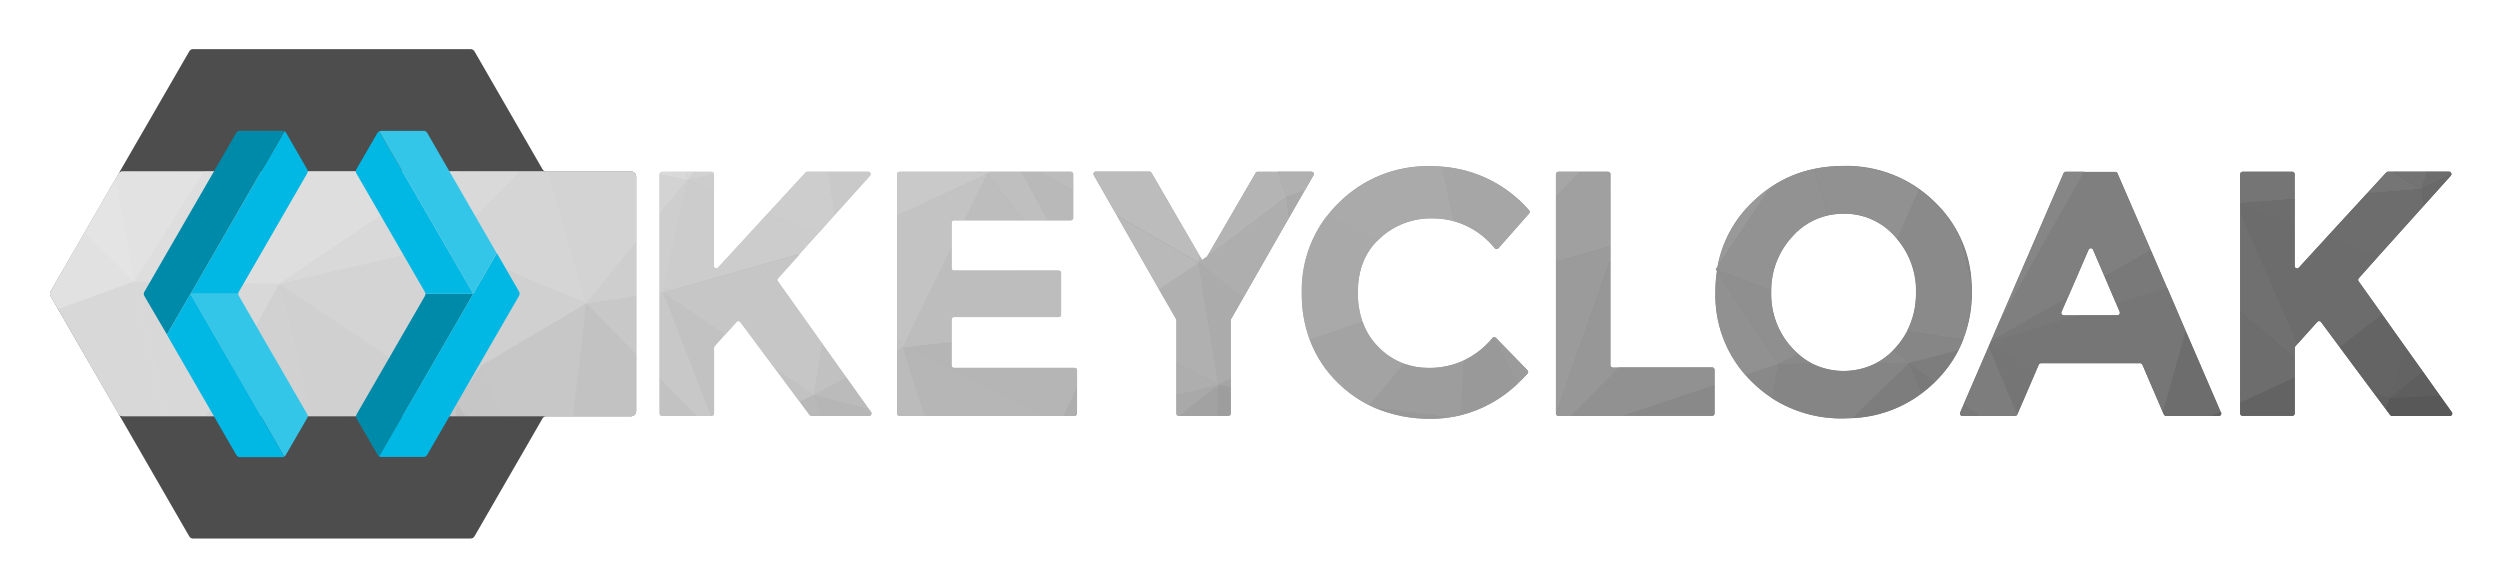
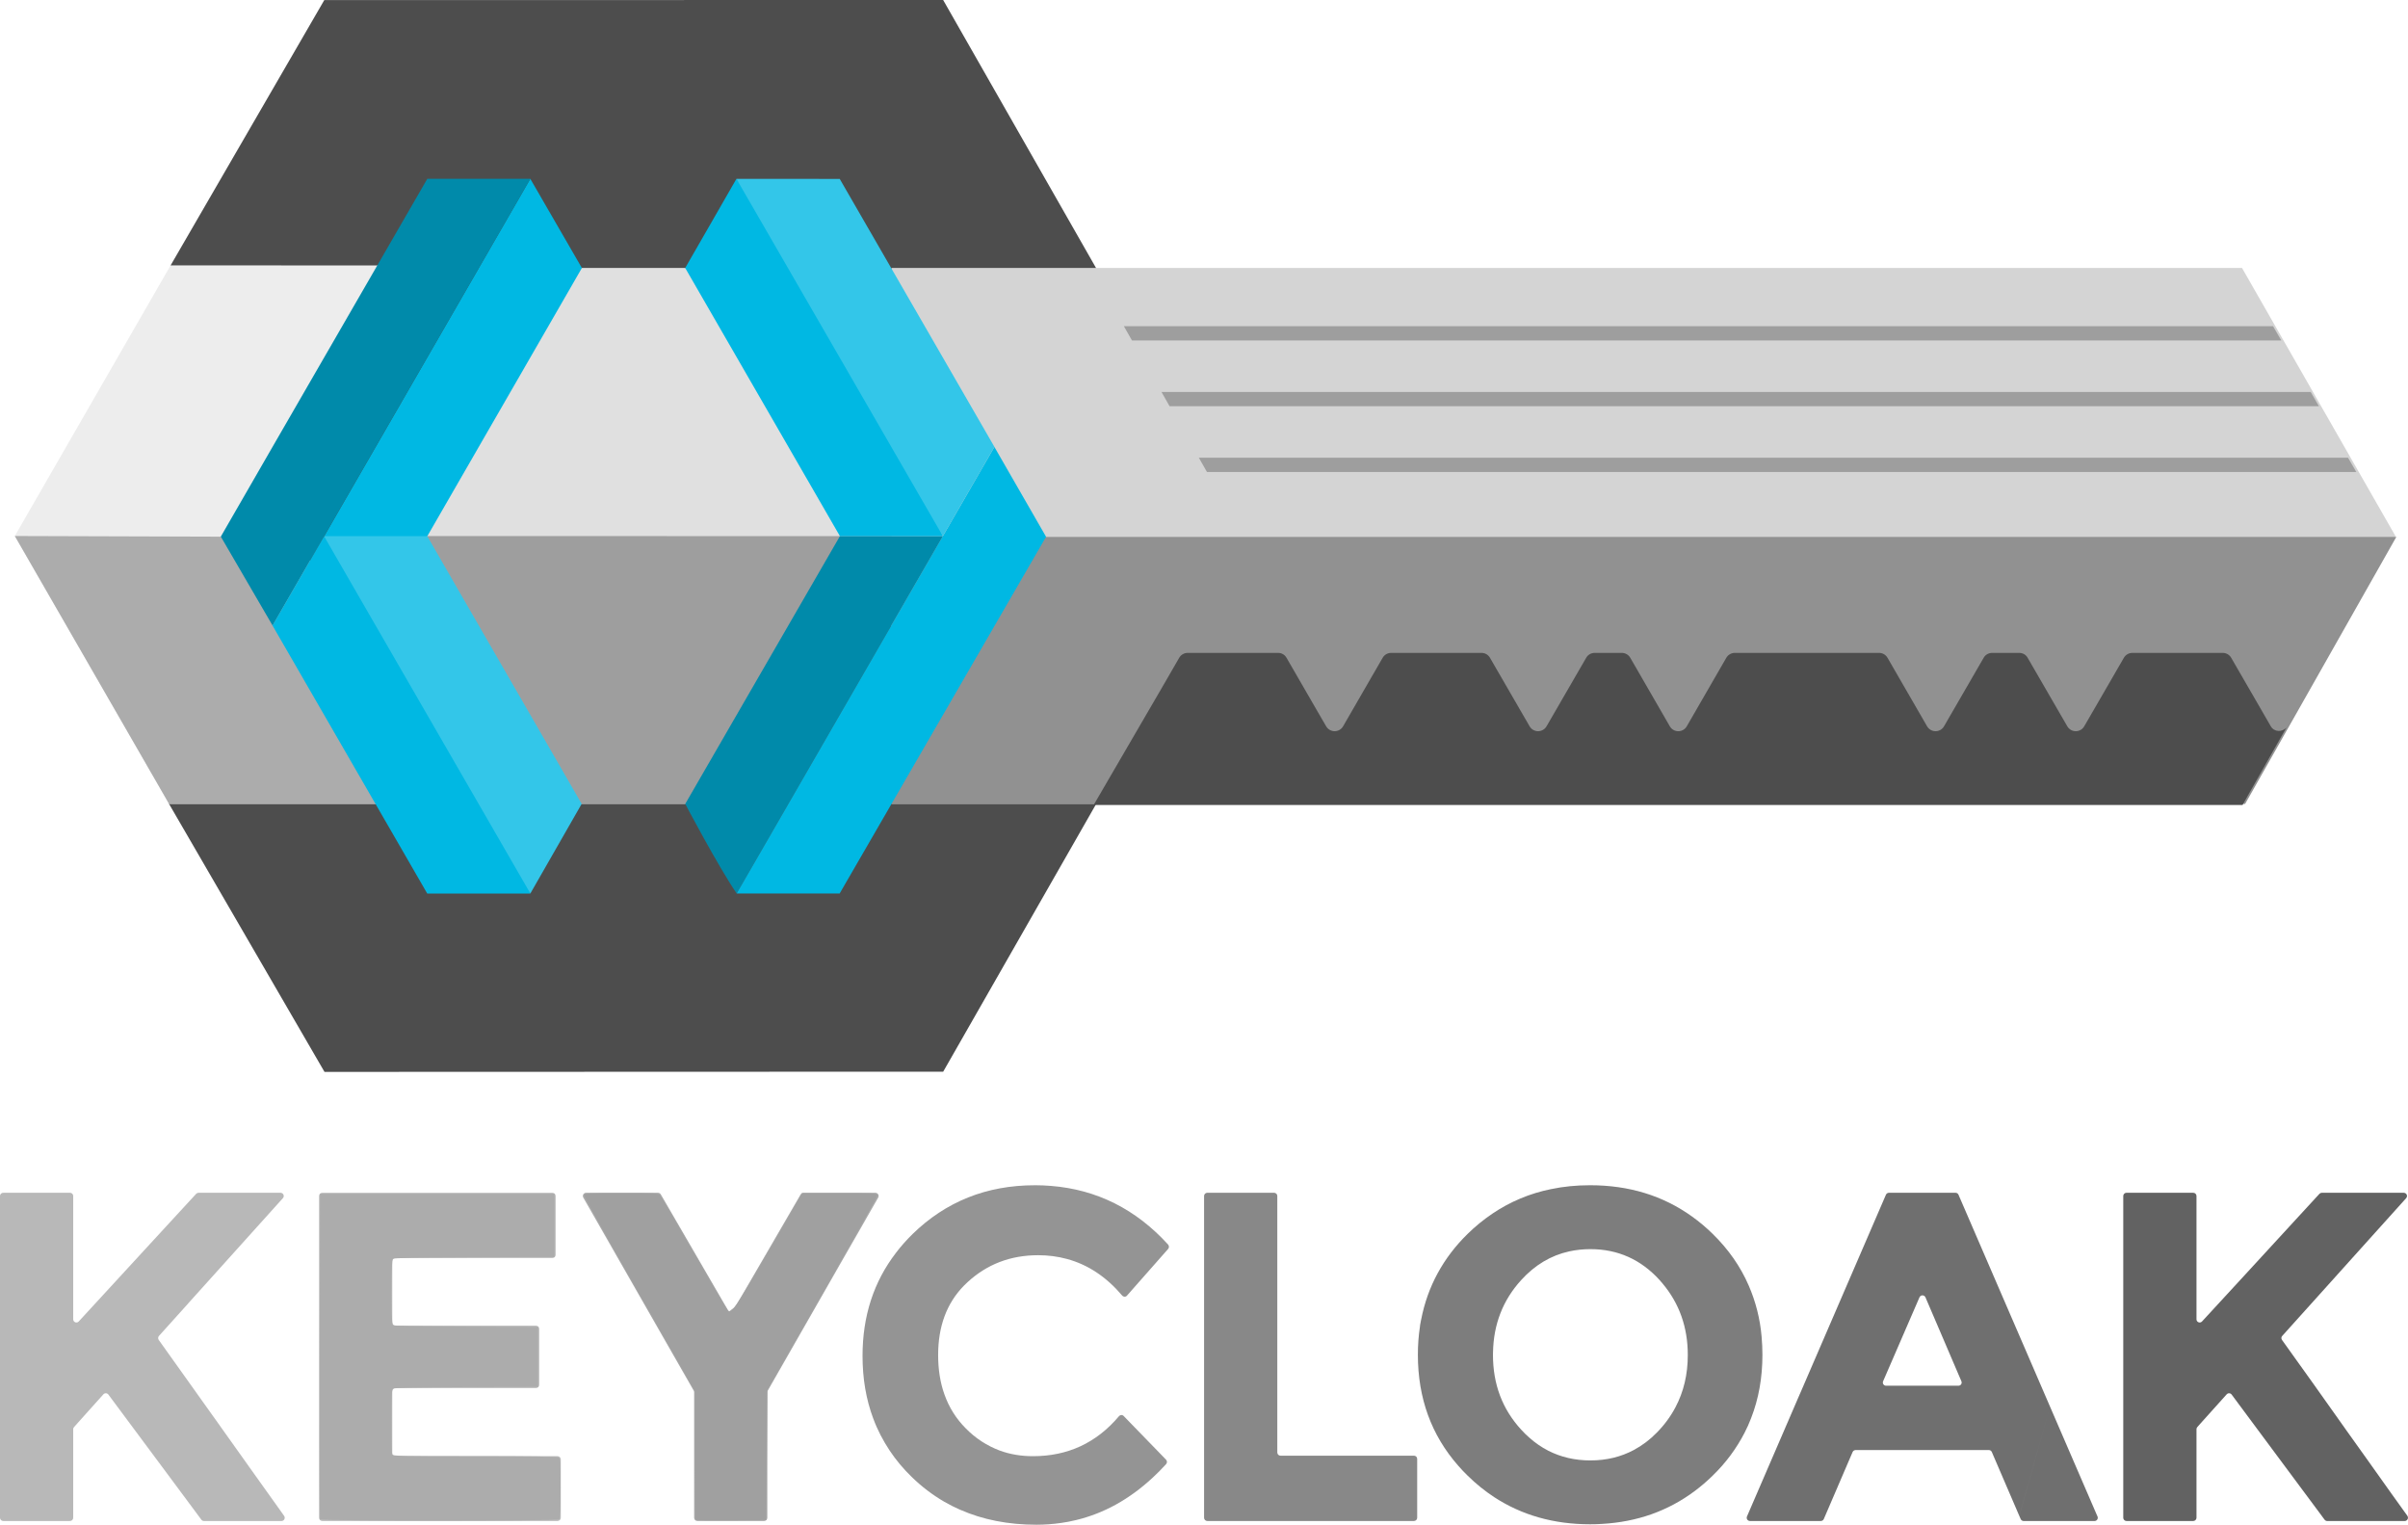
- <svg xmlns="http://www.w3.org/2000/svg" role="img" viewBox="7.25 231.25 585.00 137.00">
-   <defs>
-     <style>.cls-6{fill:#585858}.cls-9{fill:#6d6d6d}.cls-10{fill:#636363}.cls-12{fill:#757575}.cls-18{fill:#797979}.cls-20{fill:#868686}.cls-22{fill:#7d7d7d}.cls-23{fill:#919191}.cls-26{fill:#898989}.cls-28{fill:#999}.cls-34{fill:#9d9d9d}.cls-37{fill:#a9a9a9}.cls-42{fill:#aeaeae}.cls-47{fill:#b8b8b8}.cls-50{fill:#bfbfbf}.cls-53{fill:#b6b6b6}.cls-58{fill:#c6c6c6}.cls-61{fill:#c2c2c2}.cls-62{fill:#c8c8c8}.cls-67{fill:#d0d0d0}.cls-68{fill:#d9d9d9}.cls-70{fill:#d8d8d8}.cls-71{fill:#e2e2e2}.cls-73{fill:#dedede}.cls-75{fill:#d1d1d1}.cls-80{fill:#00b8e3}.cls-81{fill:#33c6e9}.cls-82{fill:#008aaa}</style>
-     <clipPath id="clip-path">
-       <path fill="none" d="M580.49 328.6H567a.58.58 0 0 1-.46-.23l-1.05-1.43-2.88-3.87-7.86-10.58-4.39-5.92a.56.56 0 0 0-.86 0l-4.6 5.12-.52.59a.55.55 0 0 0-.14.37V328a.57.57 0 0 1-.56.56H532a.56.56 0 0 1-.56-.56v-56a.56.56 0 0 1 .56-.56h11.63a.56.56 0 0 1 .56.56v21.47a.56.56 0 0 0 1 .38l6.42-7 9.55-10.39 4.48-4.87a.56.56 0 0 1 .41-.18h14.28a.56.56 0 0 1 .56.58.63.63 0 0 1-.14.35l-6.43 7.15-10.7 11.9-4.46 5a.55.55 0 0 0 0 .69l5.56 7.77 5.06 7.13.62.87 3.83 5.36 4 5.62 2.79 3.9a.57.57 0 0 1-.53.87zm-53.49-.79a.57.57 0 0 1-.51.79h-12.38a.55.55 0 0 1-.51-.34l-.25-.55-4.78-11.11a.55.55 0 0 0-.51-.34h-23.22a.57.57 0 0 0-.52.34l-.71 1.65-4.31 10a.56.56 0 0 1-.5.32h-12.37a.56.56 0 0 1-.51-.79l.86-2 5.83-13.49.21-.48.25-.56.11-.28 1.94-4.5 15-34.67a.57.57 0 0 1 .51-.34h11.61a.55.55 0 0 1 .51.34l7.79 18 3.85 8.91 4.31 10 8.15 18.87zm-23.71-23.55l-.82-1.91-2.74-6.4-2.73-6.32a.57.57 0 0 0-1 0l-4.86 11.21-1.48 3.42a.56.56 0 0 0 .51.78h12.61a.56.56 0 0 0 .48-.78zm-36.64 6.44a24.47 24.47 0 0 1-1.14 2.55 28.69 28.69 0 0 1-5.52 7.42 30.51 30.51 0 0 1-3.13 2.68 29 29 0 0 1-16.14 5.72c-.68 0-1.38.07-2.08.07a29.86 29.86 0 0 1-16.72-4.73 30.35 30.35 0 0 1-4.62-3.74c-.57-.56-1.12-1.13-1.63-1.72a28.24 28.24 0 0 1-7-19.33 32.44 32.44 0 0 1 .37-5l-.26-.38.42-.63a27.71 27.71 0 0 1 8.14-15.07 30.43 30.43 0 0 1 4.31-3.52 28.1 28.1 0 0 1 10.22-4.28 32.86 32.86 0 0 1 6.8-.67 29.36 29.36 0 0 1 21.35 8.47 28 28 0 0 1 8.53 17.89c.1 1 .14 2.08.14 3.16a30.07 30.07 0 0 1-2.06 11.11zm-11-11a18.72 18.72 0 0 0-4.4-12.46 7.21 7.21 0 0 0-.5-.59 15.67 15.67 0 0 0-12.06-5.39 17.27 17.27 0 0 0-3.69.39 15.75 15.75 0 0 0-8.37 5 18.58 18.58 0 0 0-4.9 12.6v.45a18.54 18.54 0 0 0 4.91 13 16.28 16.28 0 0 0 1.48 1.44 15.69 15.69 0 0 0 3.22 2.21 16.71 16.71 0 0 0 14.94-.12 16.26 16.26 0 0 0 4-3c.17-.17.34-.34.5-.52a18.55 18.55 0 0 0 2.77-3.92 19.13 19.13 0 0 0 2.05-9.1zm-47.7 17.53h-23.3a.55.55 0 0 1-.56-.55V272a.55.55 0 0 0-.32-.5.49.49 0 0 0-.24-.06H371.9a.56.56 0 0 0-.56.56v56a.56.56 0 0 0 .56.56h36a.56.56 0 0 0 .56-.56v-10.22a.56.56 0 0 0-.56-.56zm-63.24-47c-.92-.08-1.85-.11-2.8-.11a29.36 29.36 0 0 0-21.31 8.51 30.65 30.65 0 0 0-2.88 3.25 28.57 28.57 0 0 0-5.83 18 30.78 30.78 0 0 0 1.86 10.9 26.61 26.61 0 0 0 2.87 5.6 28.23 28.23 0 0 0 3.79 4.53 28.92 28.92 0 0 0 5.7 4.34c.51.29 1 .58 1.57.85q.57.29 1.17.54a32.63 32.63 0 0 0 13.27 2.59 29.57 29.57 0 0 0 4.24-.3c.88-.12 1.76-.29 2.62-.5a29.64 29.64 0 0 0 13.31-7.35c.81-.74 1.61-1.55 2.39-2.4a.57.57 0 0 0 0-.78l-7.38-7.59a.54.54 0 0 0-.49-.16.61.61 0 0 0-.33.2 18.73 18.73 0 0 1-15 7 16.65 16.65 0 0 1-5.78-1 16.21 16.21 0 0 1-5.91-3.85 15.61 15.61 0 0 1-3.74-5.94 20.28 20.28 0 0 1-1.09-6.85q0-7.43 4.44-12c.22-.22.44-.44.67-.66a17.52 17.52 0 0 1 12.31-4.7 18.45 18.45 0 0 1 14.64 7 .55.55 0 0 0 .84 0l7.18-8.14a.58.58 0 0 0 0-.76 30 30 0 0 0-20.38-10.21zm-32.26 5.82l2.17-3.78a.56.56 0 0 0-.48-.84h-12.59a.57.57 0 0 0-.48.28l-11.36 19.55-.61.45-.46.35a.58.58 0 0 1-.24-.22l-.19-.32-.29-.48-11.22-19.33a.57.57 0 0 0-.48-.28h-12.54a.56.56 0 0 0-.48.84l5.44 9.5 9.83 17.23 4 6.93a.57.57 0 0 1 .08.28V328a.56.56 0 0 0 .56.56h11.59a.56.56 0 0 0 .56-.56v-21.83a.57.57 0 0 1 .08-.28l2.8-4.9 10.64-18.61 2.18-3.79 1.44-2.53zm-53.69 41.26h-28.28a.56.56 0 0 1-.56-.56V306a.57.57 0 0 1 .56-.56H255a.56.56 0 0 0 .56-.56v-9.75a.56.56 0 0 0-.56-.56h-24.52a.56.56 0 0 1-.56-.56v-10.65a.56.56 0 0 1 .56-.56h27.34a.56.56 0 0 0 .56-.56V272a.56.56 0 0 0-.56-.56h-40.1a.56.56 0 0 0-.56.56v56a.56.56 0 0 0 .56.56h41a.56.56 0 0 0 .56-.56v-10.13a.56.56 0 0 0-.56-.56zM210.59 327q-2.18-3-5.3-7.43-2.44-3.41-5.43-7.62l-.2-.29q-7.44-10.46-10.43-14.62a.56.56 0 0 1 0-.69l5.09-5.65 4.19-4.66 4-4.48 8.28-9.2a.56.56 0 0 0-.42-.93h-14.19a.57.57 0 0 0-.42.18l-8.85 9.61-11.6 12.62a.56.56 0 0 1-1-.38V272a.55.55 0 0 0-.56-.55h-11.6a.56.56 0 0 0-.56.56v56a.56.56 0 0 0 .56.56h11.63a.56.56 0 0 0 .56-.56v-15.4a.55.55 0 0 1 .14-.37l2.42-2.71 2.7-3a.56.56 0 0 1 .86 0l8.07 10.85 5.8 7.8 2.33 3.14a.55.55 0 0 0 .45.23h13.51a.57.57 0 0 0 .46-.89zm-55.66-55.65h-119a1.08 1.08 0 0 0-.91.51l-.59 1-7.28 12.62-8 13.94a1 1 0 0 0 0 1.05l1.75 3L35 328.11a1.06 1.06 0 0 0 .92.53h119a1.18 1.18 0 0 0 1.17-1.18v-54.9a1.19 1.19 0 0 0-1.16-1.19z" />
-     </clipPath>
-     <linearGradient id="linear-gradient" x1="17.66" x2="584.47" y1="300.84" y2="300.84" gradientUnits="userSpaceOnUse">
-       <stop offset="0" stop-color="#e6e6e6" />
-       <stop offset="1" stop-color="#595959" />
-     </linearGradient>
-   </defs>
-   <path fill="#4d4d4d" d="M135.1 271.36a1 1 0 0 1-.91-.52l-15.91-27.58a1.08 1.08 0 0 0-.93-.52h-64.9a1 1 0 0 0-.91.52L35 271.88l-15.92 27.59a1.07 1.07 0 0 0 0 1.05L35 328.1l16.53 28.65a1 1 0 0 0 .91.52h64.91a1.08 1.08 0 0 0 .93-.52l15.92-27.58a1 1 0 0 1 .91-.52h19.81a1.19 1.19 0 0 0 1.19-1.19v-54.9a1.19 1.19 0 0 0-1.19-1.19H135.1z" />
-   <g clip-path="url(#clip-path)">
-     <path fill="url(#linear-gradient)" d="M17.66 262.56h566.81v76.56H17.66z" />
+ <svg xmlns="http://www.w3.org/2000/svg" height="349.275" viewBox="0 0 145.973 92.412" width="551.708">
+   <g transform="translate(-45.85 -97.198)">
+     <path d="m174.758 169.492a.193.193 0 0 0 -.196.195v19.503c0 .106.086.195.196.195h4.048c.106 0 .195-.09.195-.195v-5.368c0-.046.016-.093.05-.129l.181-.205 1.601-1.782a.196.196 0 0 1 .3.016l1.529 2.06 2.735 3.681 1.002 1.347.367.496c.04.05.096.08.16.08h4.699a.2.2 0 0 0 .162-.312l-.973-1.356-1.389-1.954c-.413-.576-.856-1.198-1.332-1.866l-.215-.304-1.76-2.48c-.853-1.195-1.498-2.097-1.935-2.706a.19.19 0 0 1 .017-.241l1.55-1.724h.001l3.724-4.14 2.239-2.487a.218.218 0 0 0 .05-.123.195.195 0 0 0 -.196-.201h-4.97a.195.195 0 0 0 -.143.062l-1.558 1.694-3.323 3.615-2.236 2.427c-.119.133-.337.047-.337-.132v-7.471a.195.195 0 0 0 -.195-.195z" fill="#626262" />
+     <path d="m160.354 169.492a.198.198 0 0 0 -.179.119l-5.212 12.065-.003.003-.007.013-.003.01-.675 1.565-.04.095-.086.196-.072.166v.003l-2.027 4.692-.298.691a.196.196 0 0 0 .178.275h4.3a.196.196 0 0 0 .175-.112c0-.004.004-.004.004-.007l1.498-3.486.248-.575a.199.199 0 0 1 .182-.119h8.08a.19.19 0 0 1 .178.119l1.663 3.866 1.865-6.618-1.498-3.469-1.34-3.099-2.711-6.274a.191.191 0 0 0 -.179-.119h-2.526zm7.905 19.58v.002l.085.192c.03.073.1.12.18.12h4.298a.197.197 0 0 0 .179-.276l-.04-.089-2.838-6.568zm-5.87-13.363c.074 0 .146.039.181.116l.943 2.2.952 2.225.285.665a.194.194 0 0 1 -.179.271h-4.389a.194.194 0 0 1 -.178-.271l.516-1.19 1.69-3.9a.195.195 0 0 1 .18-.116z" fill="#6f6f6f" />
+     <path d="m142.244 169.035c-.827 0-1.618.076-2.369.235v.004-.004h-.003a9.78 9.78 0 0 0 -3.555 1.488v.001a10.59 10.59 0 0 0 -1.498 1.223c-1.486 1.453-2.428 3.197-2.814 5.176l-.002.003-.015.076c0 .008-.003.015-.005.023l-.042.225v-.001l-.002.012-.001.006-.01.085v.009a11.29 11.29 0 0 0 -.126 1.715c0 2.63.817 4.872 2.45 6.728.176.205.367.403.566.598.506.496 1.042.93 1.607 1.3 1.68 1.098 3.619 1.647 5.818 1.647.245 0 .486-.006.724-.023 2.13-.12 4.002-.784 5.616-1.991.377-.281.74-.592 1.088-.933l.01-.01a9.985 9.985 0 0 0 1.922-2.583 8.5 8.5 0 0 0 .397-.887c.46-1.174.688-2.456.688-3.845 0-.374-.017-.741-.05-1.098v-.007a9.841 9.841 0 0 0 -.784-3.1c-.5-1.15-1.227-2.192-2.183-3.125a10.43 10.43 0 0 0 -1.25-1.052c-1.76-1.263-3.816-1.895-6.178-1.895zm.016 3.873c1.66 0 3.06.625 4.197 1.876.063.066.122.135.175.204 1.022 1.214 1.532 2.66 1.532 4.336 0 1.171-.248 2.223-.744 3.162a6.457 6.457 0 0 1 -1.138 1.545 5.658 5.658 0 0 1 -1.383 1.048c-.79.423-1.67.635-2.64.635-.935 0-1.788-.198-2.559-.592a5.46 5.46 0 0 1 -1.121-.77 5.668 5.668 0 0 1 -.515-.503c-1.141-1.243-1.71-2.751-1.71-4.524 0-.053 0-.103.003-.156.029-1.707.598-3.168 1.706-4.385.83-.913 1.802-1.496 2.913-1.74.41-.09.838-.136 1.284-.136z" fill="#7d7d7d" />
+     <path d="m119.036 169.492a.193.193 0 0 0 -.195.195v19.503c0 .106.086.195.195.195h12.528c.11 0 .196-.09.196-.195v-3.569a.195.195 0 0 0 -.196-.195h-8.09a.192.192 0 0 1 -.194-.191v-15.548a.19.19 0 0 0 -.113-.175.174.174 0 0 0 -.083-.02h-2.242z" fill="#888" />
+     <path d="m108.582 169.036c-2.924 0-5.395.988-7.415 2.96-.367.36-.701.737-1.002 1.13v.004c-1.353 1.756-2.028 3.84-2.028 6.25 0 1.376.216 2.64.649 3.794l.006-.002-.005.003c.255.694.592 1.336.999 1.948v.003c.003 0 .003.003.003.003a9.826 9.826 0 0 0 1.323 1.58 10.04 10.04 0 0 0 1.984 1.512h.003a9.86 9.86 0 0 0 .953.484h.007l.003.002h.003c1.37.603 2.907.904 4.617.904.503 0 .996-.037 1.476-.106h.01c.307-.043.611-.103.912-.176 1.684-.403 3.225-1.256 4.63-2.556v-.002l.001.002c.282-.258.56-.54.83-.837a.199.199 0 0 0 -.007-.27l-2.566-2.644a.19.19 0 0 0 -.172-.056.212.212 0 0 0 -.116.07c-.684.81-1.465 1.418-2.338 1.822-.867.4-1.825.599-2.874.599-.718 0-1.39-.112-2.011-.34a5.641 5.641 0 0 1 -2.056-1.34 5.432 5.432 0 0 1 -1.3-2.067l-.008.001.007-.002c-.255-.714-.38-1.508-.38-2.384 0-1.723.512-3.119 1.544-4.184.076-.076.152-.152.235-.228 1.184-1.092 2.613-1.637 4.283-1.637.612 0 1.197.076 1.75.228 1.27.344 2.384 1.085 3.343 2.216.076.09.215.096.291.007l2.497-2.832a.201.201 0 0 0 -.003-.264v-.001c-1.955-2.146-4.323-3.334-7.1-3.555-.322-.026-.646-.04-.976-.04z" fill="#949494" />
+     <path d="m81.376 169.492a.195.195 0 0 0 -.168.29l1.891 3.308 3.423 5.983 1.38 2.41a.2.2 0 0 1 .026.097v7.61c0 .106.086.195.195.195h4.048c.11 0 .195-.09.195-.195v-7.61c0-.033.01-.066.027-.096l.975-1.706 3.704-6.477.758-1.319.503-.88h-.007l.007-.003.754-1.316a.194.194 0 0 0 -.169-.291h-4.362a.196.196 0 0 0 -.169.096l-3.952 6.803-.003.003v.003l-.212.156-.159.122a.203.203 0 0 1 -.083-.076l-.066-.112-.1-.17-3.905-6.73a.196.196 0 0 0 -.168-.095zm15.538 2.04v.001l-.005.002z" fill="#aaa" />
+     <path d="m65.385 169.492a.193.193 0 0 0 -.195.195v19.503c0 .106.086.195.195.195h14.265c.109 0 .195-.09.195-.195v-3.539a.196.196 0 0 0 -.195-.195h-9.826a.195.195 0 0 1 -.195-.195v-3.737c0-.106.089-.196.195-.196h8.52a.195.195 0 0 0 .195-.194v-3.394c0-.11-.09-.195-.196-.195h-8.52a.196.196 0 0 1 -.194-.195v-3.707c0-.11.089-.196.195-.196h9.515a.195.195 0 0 0 .195-.195v-3.565a.195.195 0 0 0 -.195-.195h-7.829z" fill="#bcbcbc" />
+     <path d="m46.044 169.492a.193.193 0 0 0 -.195.195v19.503c0 .106.086.195.195.195h4.048c.11 0 .196-.09.196-.195v-5.368c0-.046.016-.092.05-.129l.843-.942.939-1.045a.196.196 0 0 1 .3.016l2.808 3.777.002.002 2.016 2.713.81 1.092a.19.19 0 0 0 .156.08h4.703a.197.197 0 0 0 .158-.312l-.171-.241a690.139 690.139 0 0 1 -1.846-2.587c-.566-.79-1.194-1.673-1.888-2.652l-.07-.1v.003-.002a1564.5 1564.5 0 0 0 -3.628-5.087.195.195 0 0 1 .017-.241l1.772-1.968-.006.001.006-.002v-.003l1.459-1.62 1.402-1.558 2.881-3.201a.194.194 0 0 0 -.146-.324h-4.967a.196.196 0 0 0 -.146.062l-3.079 3.345-4.038 4.39a.193.193 0 0 1 -.337-.132v-7.474a.193.193 0 0 0 -.196-.192h-2.109zm.091 9.822-.002.01zm12.269 8.34v.002z" fill="#b8b8b8" />
+     <path d="m88.014 189.317c-.025-.024-.045-1.789-.045-3.92v-3.875l-3.38-5.904c-1.997-3.487-3.365-5.945-3.343-6.003.032-.084.357-.098 2.278-.098 2.052 0 2.25.01 2.342.115.055.064.986 1.65 2.069 3.523 1.082 1.873 2.003 3.443 2.045 3.488.194.21.46-.181 2.48-3.662l2.01-3.464h2.275c1.894 0 2.28.015 2.31.093.02.051-1.477 2.737-3.326 5.969l-3.362 5.876-.033 3.936-.033 3.936-2.121.018c-1.167.01-2.142-.003-2.167-.028z" fill="#a0a0a0" stroke-width=".066" />
+     <path d="m65.245 189.278c-.017-.046-.024-4.503-.015-9.906l.017-9.822h14.221v3.836l-4.855.017c-3.453.012-4.88.039-4.944.091-.13.108-.13 3.91 0 4.018.063.052 1.362.079 4.448.09l4.36.018v3.638l-4.36.017c-3.086.012-4.385.038-4.448.09-.07.059-.089.465-.089 1.979 0 1.048.018 1.952.04 2.01.036.093.538.104 4.999.104 3.29 0 5 .023 5.086.068.121.066.128.157.128 1.872 0 1.315-.022 1.825-.08 1.883-.118.118-14.463.115-14.508-.003z" fill="#acacac" stroke-width=".066" />
+     <path d="m56.193 113.282 9.316-16.08 37.515-.004 9.267 16.24.01 32.486-9.275 16.228-37.505.013-9.423-16.241z" fill="#4d4d4d" stroke-width=".431" />
+     <path d="m56.099 145.919h16.907l-9.286-16.366 7.551-16.268-15.079-.002-9.445 16.404" fill="#ededed" />
+     <path d="m78.134 145.918h12.359l10.928-15.928-10.738-16.553h-14.54l-8.757 15.996z" fill="#e0e0e0" />
+     <path d="m46.747 129.685 9.352 16.24h16.908l-9.186-16.186z" fill="#acacac" />
+     <path d="m67.566 129.688 10.568 16.236h12.359l10.758-16.23z" fill="#9e9e9e" />
+     <path d="m71.752 129.698-3.19.927-3.06-.93 12.495-21.66 3.127 5.406" fill="#00b8e3" />
+     <path d="m81.111 145.92-3.11 5.43-8.3-8.943-4.205-12.707v-.007h6.254" fill="#33c6e9" />
+     <path d="m65.502 129.694h-.004v.004l-3.125 5.414-3.137-5.39 3.181-5.519 9.336-16.167 6.249-.001" fill="#008aaa" />
+     <path d="m99.887 145.918h18.925l72.282-16.175-9.334-16.306h-81.873z" fill="#d4d4d4" />
+     <path d="m99.887 129.739v16.185h82.063l9.166-16.185z" fill="#919191" />
+     <path d="m78.003 151.356h-6.253l-9.379-16.244 3.125-5.413z" fill="#00b8e3" />
+     <path d="m103.006 129.694-12.499 21.658c-1.149-1.688-3.118-5.429-3.118-5.429l9.377-16.23z" fill="#008aaa" />
+     <path d="m96.75 151.352h-6.244l12.5-21.657 3.125-5.408 3.132 5.445m-6.257-.038h-6.24l-9.379-16.254 3.105-5.401 7.591 9.652z" fill="#00b8e3" />
+     <path d="m106.131 124.281v.004l-3.125 5.408-12.513-21.654 6.261.002z" fill="#33c6e9" />
+     <path d="m190.952 129.805.002.007c.01-.01-.002-.004-.002-.007zm-73.107 6.964a.595.595 0 0 0 -.512.297l-1.03 1.783-4.156 7.14h69.646l2.664-4.703c-.255.304-.744.291-.953-.07l-.937-1.623-1.462-2.527a.589.589 0 0 0 -.512-.297h-5.482a.595.595 0 0 0 -.512.297l-2.404 4.155a.592.592 0 0 1 -1.024 0l-2.35-4.059-.054-.096a.582.582 0 0 0 -.512-.297h-1.644c-.21 0-.41.113-.512.297l-2.404 4.155a.592.592 0 0 1 -1.024 0l-2.4-4.155a.589.589 0 0 0 -.511-.297h-8.749a.596.596 0 0 0 -.512.297l-2.398 4.155a.592.592 0 0 1 -1.025 0l-2.398-4.155a.597.597 0 0 0 -.517-.297h-1.644c-.21 0-.41.113-.512.297l-1.079 1.864-1.326 2.291a.592.592 0 0 1 -1.024 0l-2.404-4.155a.589.589 0 0 0 -.512-.297h-5.483a.595.595 0 0 0 -.511.297l-2.399 4.155a.592.592 0 0 1 -1.024 0l-.42-.722-1.984-3.433a.582.582 0 0 0 -.512-.297z" fill="#4d4d4d" />
+     <path d="m188.19 124.942.5.863h-69.675l-.49-.863zm-2.266-3.986.5.863h-69.674l-.49-.863zm-2.281-3.986.5.863h-69.673l-.49-.863z" fill="#9e9e9e" stroke-width="1.63" />
  </g>
-   <path fill="#e1e1e1" d="M38.62 297.11l-17.78 6.45-1.75-3a1 1 0 0 1 0-1.05l8-13.94z" />
-   <path d="M580.49 328.6h-7.34l-6.7-4.2 11.71-.59 2.79 3.9a.57.57 0 0 1-.46.89z" class="cls-6" />
-   <path d="M573.15 328.6H567a.58.58 0 0 1-.46-.23l-1.05-1.43 1-2.55z" class="cls-6" />
-   <path fill="#696969" d="M580.89 272a.63.63 0 0 1-.14.35l-6.43 7.15-.4-4z" />
-   <path fill="#5e5e5e" d="M578.16 323.81l-11.71.59 7.72-6.21z" />
-   <path d="M580.89 272l-7 3.49 1.19-4.07h5.23a.56.56 0 0 1 .58.58z" class="cls-9" />
-   <path d="M574.17 318.19l-7.72 6.21 3.89-11.57z" class="cls-10" />
-   <path fill="#737373" d="M575.1 271.43l-1.19 4.07-6.77-4.07h7.96z" />
-   <path d="M544.21 272v5.79l-12.75 1V272a.56.56 0 0 1 .56-.56h11.63a.56.56 0 0 1 .56.56zm29.7 3.5l-12.75 1 4.48-4.87a.56.56 0 0 1 .41-.18h1.09z" class="cls-12" />
-   <path fill="#646464" d="M570.34 312.83l-3.89 11.57-3.86-1.32-7.86-10.58 9.93-7.67 5.06 7.13z" />
-   <path d="M544.22 277.78v6.28l-12.76-4.83v-.46l12.76-.99zm30.09 1.73l-10.7 11.9-12-4.55 9.55-10.38 12.75-.98.4 4.01z" class="cls-9" />
-   <path fill="#6c6c6c" d="M564.67 304.83l-9.93 7.67-4.39-5.92a.56.56 0 0 0-.86 0l-4.6 5.12-13.42-30.46v-2l12.75 4.83v9.4a.56.56 0 0 0 1 .38l6.42-7 12 4.54-4.46 5a.55.55 0 0 0 0 .69z" />
-   <path fill="#606060" d="M566.45 324.39l-.97 2.55-2.88-3.87 3.85 1.32z" />
-   <path fill="#707070" d="M544.88 311.65l-.52.59a.55.55 0 0 0-.14.37V315l-12.75-10.82v-23z" />
-   <path d="M527 327.81a.57.57 0 0 1-.51.79h-1.89l2.26-1zm17.21-8.26V328a.57.57 0 0 1-.56.56H532a.56.56 0 0 1-.56-.56v-2.6z" class="cls-10" />
-   <path d="M526.86 327.55l-2.26 1h-10.49a.55.55 0 0 1-.51-.34l-.25-.55 5.36-19zm17.36-12.52v4.52l-12.76 5.88v-21.22l12.76 10.82z" class="cls-9" />
-   <path fill="#767676" d="M518.71 308.68l-5.36 19-4.78-11.11a.55.55 0 0 0-.51-.34h-23.23a.57.57 0 0 0-.52.34l-.71 1.65-10.8-6.39.25-.56L493.6 305h9.15a.56.56 0 0 0 .51-.78l-.82-1.91 12-3.64z" />
-   <path d="M493.6 305l-20.6 6.29.11-.28 17.94-10.18-1.48 3.42a.56.56 0 0 0 .51.78h3.46zm20.8-6.29l-11.96 3.64-2.73-6.4 10.84-6.15 3.85 8.91z" class="cls-18" />
-   <path d="M483.6 318.24l-4.31 10-6.69-15.94.21-.48z" class="cls-12" />
-   <path fill="#7f7f7f" d="M510.55 289.8l-10.84 6.15-2.71-6.32a.57.57 0 0 0-1 0l-4.86 11.21L473.16 311l1.94-4.5 19.84-35h7.26a.55.55 0 0 1 .51.34z" />
-   <path d="M466.21 287.57a28.28 28.28 0 0 1 2.25 8.91zM495 271.43l-19.84 35 15-34.67a.57.57 0 0 1 .51-.34H495z" class="cls-20" />
-   <path fill="#8a8a8a" d="M468.6 299.65a30.07 30.07 0 0 1-2 11.05l-13.16-1.93a19.13 19.13 0 0 0 2.14-9.09 18.72 18.72 0 0 0-4.4-12.46l5.14-11.66a29.67 29.67 0 0 1 3.59 3 28.15 28.15 0 0 1 6.27 9l2.25 8.91c.12 1.05.17 2.1.17 3.18z" />
-   <path d="M454 316.16l11.5-2.91a28.69 28.69 0 0 1-5.52 7.42zm25.28 12.11a.56.56 0 0 1-.5.32h-8.34l-3.67-2.78 5.83-13.49z" class="cls-22" />
-   <path d="M454 316.16l6 4.51a30.51 30.51 0 0 1-3.13 2.68zm16.44 12.44h-4a.56.56 0 0 1-.51-.79l.86-2z" class="cls-18" />
-   <path d="M466.62 310.7a24.47 24.47 0 0 1-1.14 2.55L454 316.16l-3.79-2.95c.17-.17.34-.34.5-.52a18.55 18.55 0 0 0 2.77-3.92z" class="cls-20" />
-   <path d="M456.81 323.38a29 29 0 0 1-16.14 5.72L454 316.16z" class="cls-22" />
-   <path d="M456.34 275.56l-5.14 11.66a7.21 7.21 0 0 0-.5-.59 15.67 15.67 0 0 0-12.06-5.39 17.27 17.27 0 0 0-3.69.39l-3.16-10.84a32.86 32.86 0 0 1 6.8-.67 29.62 29.62 0 0 1 17.75 5.44z" class="cls-23" />
-   <path fill="#858585" d="M454 316.16l-13.33 12.94c-.68 0-1.38.07-2.08.07a29.86 29.86 0 0 1-16.72-4.73l1.49-8 7.92-.07a16.71 16.71 0 0 0 14.94-.12z" />
-   <path fill="#929292" d="M434.95 281.64a15.75 15.75 0 0 0-8.37 5 18.58 18.58 0 0 0-4.9 12.6L409 294.4l-.29-.11.42-.63 12.44-18.59a28.1 28.1 0 0 1 10.22-4.28z" />
-   <path d="M428.06 314.13a15.69 15.69 0 0 0 3.22 2.21l-7.92.07zm25.94 2.03l-7.76.07a16.26 16.26 0 0 0 4-3z" class="cls-26" />
-   <path fill="#8f8f8f" d="M428.06 314.13l-4.69 2.28L409 294.68l-.26-.38.26.1 12.68 4.84v.45a18.54 18.54 0 0 0 4.91 13 16.28 16.28 0 0 0 1.47 1.44z" />
-   <path d="M421.56 275.07l-12.44 18.59a27.71 27.71 0 0 1 8.14-15.07 30.43 30.43 0 0 1 4.3-3.52z" class="cls-28" />
-   <path d="M386.64 328.6l21.82-7.24V328a.56.56 0 0 1-.56.56h-21.26zm36.72-12.19l-1.49 8a30.35 30.35 0 0 1-4.62-3.74c-.57-.56-1.12-1.13-1.63-1.72z" class="cls-26" />
-   <path d="M408.46 317.78v3.57l-21.82 7.24h-11.82l11.23-11.38h21.85a.56.56 0 0 1 .56.57zm14.9-1.37l-7.73 2.59a28.24 28.24 0 0 1-7-19.33 32.44 32.44 0 0 1 .37-5z" class="cls-23" />
-   <path fill="#979797" d="M386.05 317.22l-11.23 11.38h-2.92a.56.56 0 0 1-.56-.56l12.75-36v24.72a.55.55 0 0 0 .56.55h1.4z" />
-   <path fill="#9f9f9f" d="M384.09 272v3.18l-.32-3.69a.55.55 0 0 1 .32.51z" />
-   <path fill="#a6a6a6" d="M365.07 280.45a.58.58 0 0 1 0 .76l-7.18 8.14a.55.55 0 0 1-.84 0 19 19 0 0 0-9.61-6.37l-2.79-12.73a30 30 0 0 1 20.42 10.2zm12.02-9.02l-5.75 5.84V272a.56.56 0 0 1 .56-.56h5.19z" />
-   <path fill="#a0a0a0" d="M384.09 275.17v13.77l-12.75 3.53v-15.2l5.75-5.84h6.44a.49.49 0 0 1 .24.06z" />
-   <path fill="#9b9b9b" d="M364.7 317.9a.57.57 0 0 1 0 .78c-.78.86-1.58 1.66-2.39 2.4l-5.5-10.94a.54.54 0 0 1 .49.16zm19.39-28.96v3.01l-12.75 36.04v-35.52l12.75-3.53z" />
-   <path d="M362.34 321.09a29.64 29.64 0 0 1-13.34 7.34l.75-12.85a19.5 19.5 0 0 0 6.72-5.24.61.61 0 0 1 .33-.2z" class="cls-28" />
-   <path d="M349.78 315.59l-.78 12.84c-.86.21-1.74.38-2.62.5l-17.51-2.29q-.6-.26-1.17-.54l8.08-9.77a16.65 16.65 0 0 0 5.78 1 19.47 19.47 0 0 0 8.22-1.74z" class="cls-34" />
-   <path fill="#a3a3a3" d="M335.75 316.33l-8.08 9.77c-.53-.27-1.05-.55-1.57-.85l-9.49-8.88a26.61 26.61 0 0 1-2.87-5.6l12.39-4.21a15.61 15.61 0 0 0 3.74 5.94 16.21 16.21 0 0 0 5.88 3.83z" />
-   <path fill="#aaa" d="M308.33 277.29l4.07-1.23-1.44 2.53-2.63-1.3zm39.13 5.71a18.89 18.89 0 0 0-5-.66 17.52 17.52 0 0 0-12.31 4.7c-.24.22-.46.44-.67.66l-11.78-5.78a30.65 30.65 0 0 1 2.88-3.25 29.36 29.36 0 0 1 21.31-8.51c1 0 1.88 0 2.8.11z" />
-   <path d="M308.33 277.29l2.63 1.3-2.18 3.79-.45-5.09zM325 299.68a20.28 20.28 0 0 0 1.09 6.85l-12.39 4.21a30.78 30.78 0 0 1-1.86-10.9 28.57 28.57 0 0 1 5.83-18l11.78 5.78q-4.45 4.63-4.45 12.06z" class="cls-37" />
-   <path fill="#989898" d="M328.86 326.64zm17.52 2.3a29.57 29.57 0 0 1-4.24.3 32.63 32.63 0 0 1-13.27-2.59z" />
-   <path fill="#b1b1b1" d="M314.57 272.27L312.4 276l-4.08 1.25-2.05-5.86h7.81a.56.56 0 0 1 .49.88z" />
-   <path fill="#9e9e9e" d="M295.26 321.73v1.5l-2.89-1.92 2.89.42z" />
-   <path d="M295.26 323.23V328a.56.56 0 0 1-.56.56H292l.39-7.29z" class="cls-34" />
-   <path fill="#a4a4a4" d="M292.37 321.31l2.89-1.49v1.91l-2.89-.42zm33.72 3.94a28.92 28.92 0 0 1-5.7-4.34 28.23 28.23 0 0 1-3.79-4.53z" />
-   <path d="M308.78 282.38l-10.64 18.61-10.4-8.25.89-.67.46-.35.61-.45v-.01l.01-.01 18.62-13.96.45 5.09z" class="cls-42" />
-   <path fill="#ababab" d="M298.14 301l-2.8 4.9a.57.57 0 0 0-.08.28v13.66l-2.89 1.48-4.63-28.57z" />
-   <path fill="#b4b4b4" d="M288.4 291.85a.58.58 0 0 0 .24.22l-.89.67.47-1.21zm19.93-14.56l-18.62 14 11.36-19.55a.57.57 0 0 1 .48-.28h4.72z" />
-   <path fill="#a2a2a2" d="M292.37 321.31l-.39 7.29h-8.83l9.22-7.29z" />
-   <path fill="#bcbcbc" d="M258.38 272v3.9l-7.76-4.46h7.2a.56.56 0 0 1 .56.56zm29.54 19l-.18 1.69-19.11-11-5.44-9.5a.56.56 0 0 1 .48-.84h12.54a.57.57 0 0 1 .48.28z" />
-   <path d="M288.21 291.53l-.47 1.21.18-1.69.29.48z" class="cls-47" />
-   <path d="M292.37 321.31l-9.22 7.29h-.09a.56.56 0 0 1-.56-.56v-4.34z" class="cls-37" />
-   <path fill="#b0b0b0" d="M282.51 316.14v-10a.57.57 0 0 0-.08-.28l-4-6.93 9.28-6.23 4.63 28.57z" />
-   <path d="M256.1 328.6l3.17-6.88V328a.56.56 0 0 1-.56.56h-2.61zm36.27-7.29l-9.87 2.39v-7.56l9.87 5.17z" class="cls-42" />
-   <path fill="#b9b9b9" d="M258.38 275.89v6.35a.56.56 0 0 1-.56.56h-5.39l-6.2-11.37h4.38zm29.36 16.85l-9.27 6.22-9.84-17.19 19.11 10.97z" />
-   <path d="M252.44 282.8h-5.67l-8.45-10.91.67-.46h7.25l6.2 11.37z" class="cls-50" />
-   <path fill="#b5b5b5" d="M259.28 317.87v3.85l-3.17 6.88h-4.35l-33.24-16 11.41-1.24v5.43a.56.56 0 0 0 .56.56h28.24a.56.56 0 0 1 .55.52z" />
-   <path fill="#bdbdbd" d="M246.77 282.8h-13.76l5.31-10.91 8.45 10.91zm8.75 12.33v9.75a.56.56 0 0 1-.56.56h-24.48a.57.57 0 0 0-.56.56v5.31l-11.41 1.24 11.41-23.42V294a.56.56 0 0 0 .56.56H255a.56.56 0 0 1 .52.57z" />
-   <path d="M251.75 328.6h-28.2l-5.04-16.05 33.24 16.05z" class="cls-53" />
-   <path fill="#c3c3c3" d="M238.32 271.9L233 282.8h-2.53a.56.56 0 0 0-.56.56v5.78l-11.41 23.42-1.34-2.2v-28.59z" />
-   <path fill="#c9c9c9" d="M210.87 272.36l-8.28 9.2-1.53-10.13h9.39a.56.56 0 0 1 .42.93zm27.45-.46l-21.16 9.87V272a.56.56 0 0 1 .56-.56h17.6z" />
-   <path fill="#bbb" d="M205.29 319.58q3.12 4.39 5.3 7.43l-12.93-3.38zm18.26 9.02h-5.83a.56.56 0 0 1-.56-.56v-14.77l1.34-.71z" />
-   <path d="M210.63 328.6h-11.47l-1.49-5 12.92 3.4.49.69a.57.57 0 0 1-.45.91z" class="cls-53" />
-   <path fill="#c1c1c1" d="M199.86 312q3 4.22 5.43 7.62l-7.62 4 2-12zm18.65.55l-1.34.72v-2.91l1.34 2.19z" />
-   <path d="M199.66 311.67l-2 12-9.12-6.2-8.07-10.85a.56.56 0 0 0-.86 0l-2.7 3-14.5-9.85 32-9-5.09 5.65a.56.56 0 0 0 0 .69q2.89 4.09 10.34 14.56z" class="cls-58" />
-   <path d="M199.16 328.6h-2a.55.55 0 0 1-.45-.23l-2.33-3.14 3.33-1.61z" class="cls-47" />
-   <path fill="#cdcdcd" d="M168.07 273.44l6.27-1.46v4.05l-6.27-2.59zm34.53 8.12l-4 4.48-11.65-4.82 8.85-9.61a.57.57 0 0 1 .42-.18h4.89z" />
-   <path fill="#ccc" d="M198.57 286l-4.19 4.66-32 9 5.66-26.25 6.27 2.59v17.43a.56.56 0 0 0 1 .38l11.61-12.62z" />
-   <path d="M162.4 299.68l14.5 9.85-2.42 2.71a.55.55 0 0 0-.14.37V328a.56.56 0 0 1-.56.56h-.16zm35.26 23.95l-3.32 1.6-5.8-7.8 9.12 6.2z" class="cls-61" />
-   <path d="M144.39 302.26l11.72-1.67v13.59l-11.72-11.92zm29.23 26.34h-3.32l-8.71-8.86V299.8l.81-.11 11.22 28.91z" class="cls-62" />
-   <path d="M144.39 302.26l11.72 11.92v13.28a1.18 1.18 0 0 1-1.17 1.18h-13.63zm25.91 26.34h-8.15a.56.56 0 0 1-.56-.56v-8.3z" class="cls-61" />
-   <path fill="#c7c7c7" d="M144.39 302.26l-3.08 26.37h-16.4l-4.97-11.96 24.45-14.41z" />
-   <path fill="#cecece" d="M144.39 302.26L156.11 288v12.59l-11.72 1.67zm23.68-28.82l-5.67 26.25-.81.11v-18.48l6.48-7.88z" />
-   <path fill="#d3d3d3" d="M156.11 272.55V288l-11.72 14.27-8.84-30.9h19.37a1.19 1.19 0 0 1 1.19 1.18zm11.96.89l-6.48 7.88v-9.26l6.48 1.38z" />
-   <path d="M124.91 328.63h-8.65l-2.24-3.21 5.92-8.75 4.97 11.96z" class="cls-58" />
-   <path fill="#d5d5d5" d="M144.39 302.26l-32.43-13.71 17.06-17.19h6.54l8.83 30.9z" />
-   <path d="M112 288.55l8 28.12 24.45-14.41z" class="cls-67" />
-   <path d="M116.26 328.63h-2.34l.1-3.21 2.24 3.21z" class="cls-50" />
-   <path d="M129.02 271.36l-17.06 17.19-3.08-15.37 6.58-1.82h13.56z" class="cls-68" />
-   <path fill="#d4d4d4" d="M112 288.55l-39.37 9.08L114 325.42z" />
-   <path d="M112 288.55l2 36.87 5.92-8.75z" class="cls-67" />
-   <path d="M108.88 273.18l-36.29 24.45 39.41-9.08z" class="cls-68" />
-   <path d="M72.59 297.63l-17.07 31H45.8l-7.18-31.52 33.97.52z" class="cls-70" />
-   <path d="M55.09 271.36l-16.47 25.75-4.2-24.2.59-1a1.08 1.08 0 0 1 .91-.51h19.17z" class="cls-71" />
-   <path d="M45.8 328.63h-9.87a1.06 1.06 0 0 1-.93-.53l-14.17-24.54 17.78-6.45z" class="cls-70" />
-   <path fill="#e4e4e4" d="M38.62 297.11l-11.49-11.58 7.28-12.62 4.21 24.2z" />
-   <path d="M90.57 271.36H61.83l10.76 26.27 36.29-24.45-10.94-1.82h-7.37z" class="cls-73" />
-   <path d="M57.34 271.36h-2.25l-16.47 25.75 33.97.52-10.76-26.27h-4.49z" class="cls-73" />
-   <path fill="#c5c5c5" d="M106.12 328.63h7.8l.1-3.21-7.9 3.21z" />
-   <path d="M114.02 325.42l-41.43-27.79 7.46 31h26.07l7.9-3.21z" class="cls-67" />
-   <path d="M55.52 328.63h24.53l-7.46-31-17.07 31z" class="cls-75" />
-   <path d="M238.99 271.43l-.67.46-.32-.46h.99z" class="cls-62" />
-   <path fill="#cbcbcb" d="M238.32 271.89l-2.99-.46H238l.32.46z" />
-   <path d="M174.34 272l-6.27 1.45 1.72-2h4a.55.55 0 0 1 .55.55z" class="cls-75" />
-   <path fill="#d7d7d7" d="M169.79 271.43l-1.72 2.01-.35-2.01h2.07z" />
-   <path d="M168.07 273.44l-6.48-1.38V272a.56.56 0 0 1 .56-.56h5.57z" class="cls-68" />
-   <path fill="#ddd" d="M108.99 271.36l-.11 1.82 6.58-1.82h-6.47z" />
-   <path fill="#e3e3e3" d="M97.94 271.36l10.94 1.82-1.01-1.82h-9.93z" />
-   <path d="M107.87 271.36l1.01 1.82.11-1.82h-1.12z" class="cls-71" />
-   <path d="M79.11 271.86l-16 27.72a.93.93 0 0 0-.11.42H51.83l22-38.05a.86.86 0 0 1 .33.32l5 8.65a1 1 0 0 1-.05.94z" class="cls-80" />
-   <path d="M79.09 329.16l-5 8.61a1 1 0 0 1-.34.32L51.82 300H63a.85.85 0 0 0 .11.43l16 27.7a.94.94 0 0 1-.02 1.03z" class="cls-81" />
-   <path d="M73.78 262l-21.95 38-5.51 9.54-5.32-9.08a.85.85 0 0 1-.11-.43.93.93 0 0 1 .12-.45l5.33-9.23 16.18-28a.94.94 0 0 1 .82-.48h9.93a1 1 0 0 1 .51.13z" class="cls-82" />
-   <path d="M73.78 338.09a1 1 0 0 1-.47.13h-9.93a.94.94 0 0 1-.82-.48l-14.79-25.62-1.46-2.54 5.51-9.58z" class="cls-80" />
-   <path d="M118 300l-22 38.09a1 1 0 0 1-.33-.32l-5-8.63a1 1 0 0 1 0-.89l16-27.72a.93.93 0 0 0 .13-.48H118z" class="cls-82" />
-   <path d="M128.83 300a.93.93 0 0 1-.13.48l-21.52 37.26a.94.94 0 0 1-.8.44h-9.92a1 1 0 0 1-.48-.13L118 300l5.51-9.53 5.23 9.06a.92.92 0 0 1 .09.47z" class="cls-80" />
-   <path d="M118 300h-11.22a.92.92 0 0 0-.13-.47l-16-27.69a.94.94 0 0 1 0-1l5-8.62A1 1 0 0 1 96 262z" class="cls-80" />
-   <path d="M123.46 290.48L118 300l-22-38a1 1 0 0 1 .48-.13h9.92a.94.94 0 0 1 .8.44z" class="cls-81" />
</svg>
